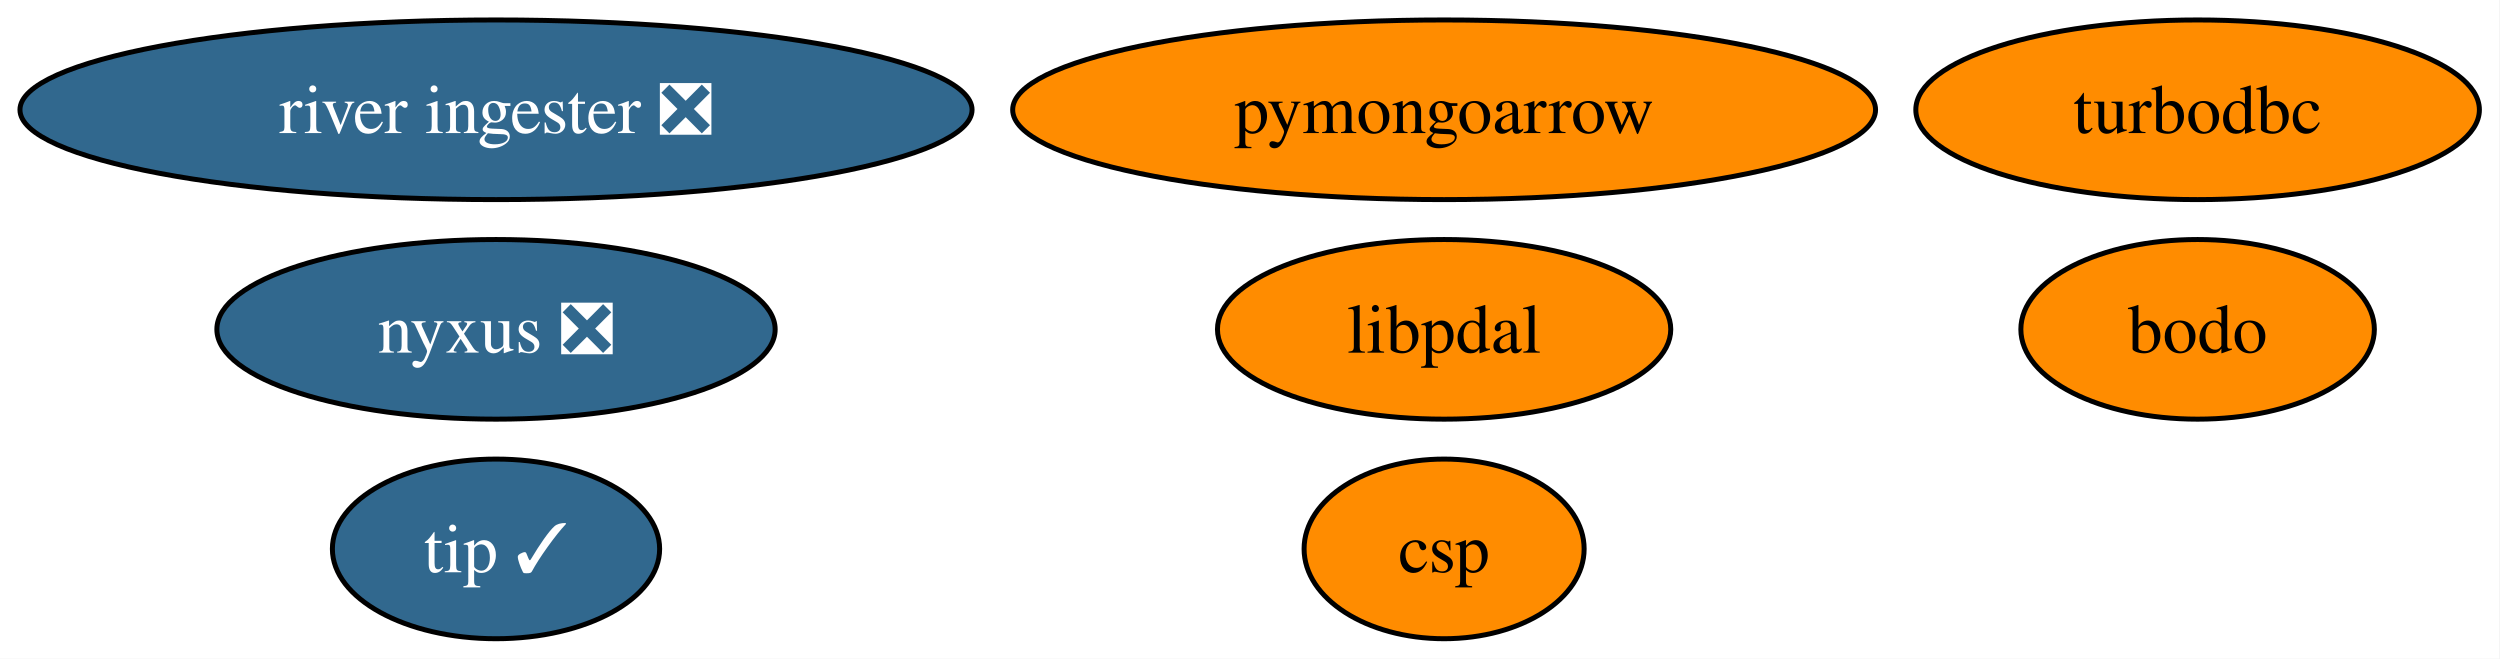
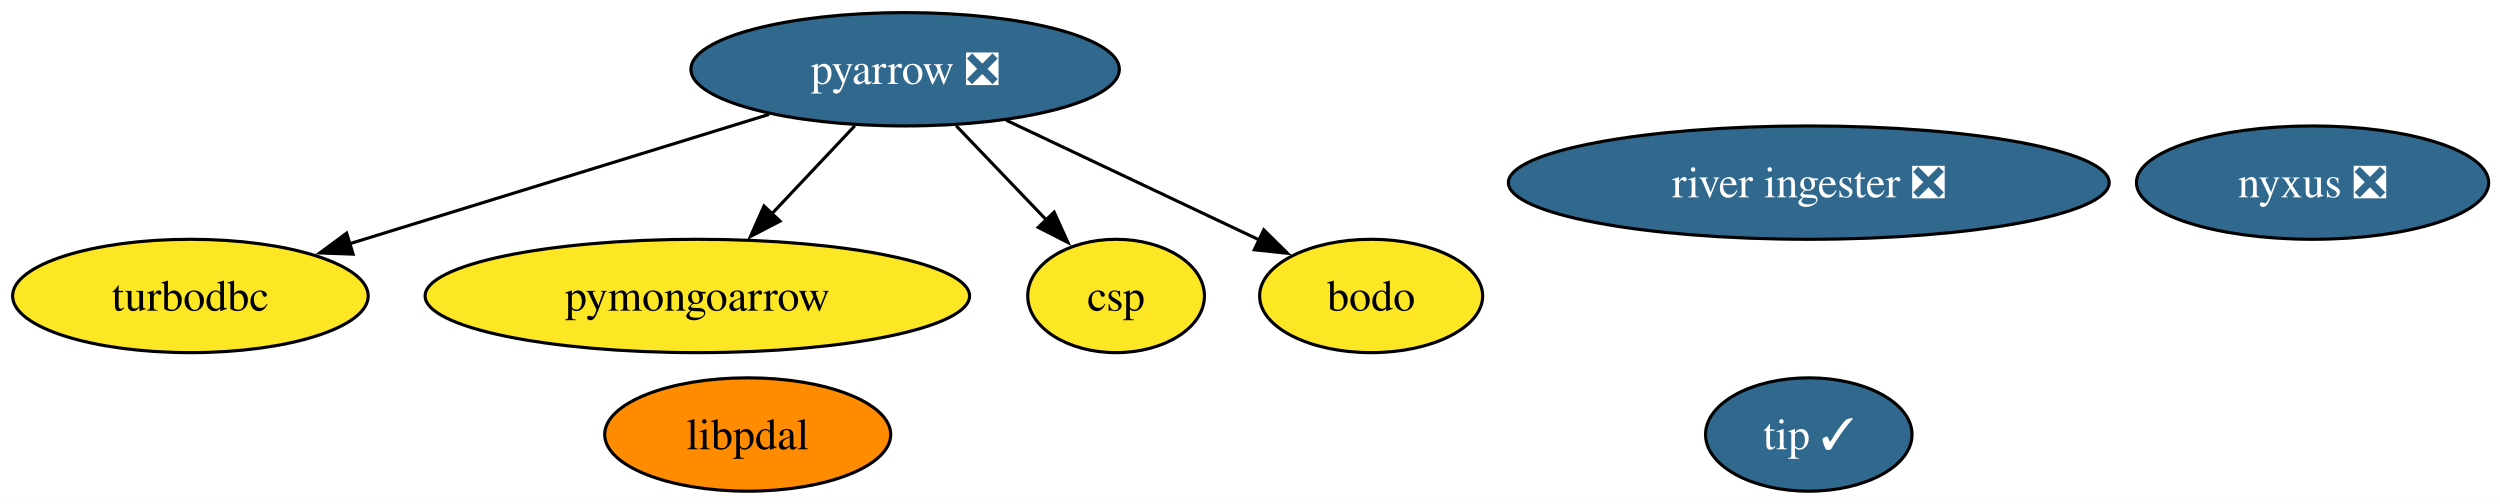
- <svg xmlns="http://www.w3.org/2000/svg" xmlns:xlink="http://www.w3.org/1999/xlink" width="501pt" height="132pt" viewBox="0.00 0.00 501.00 132.00">
-   <g id="graph0" class="graph" transform="scale(1 1) rotate(0) translate(4 128)">
-     <polygon fill="white" stroke="none" points="-4,4 -4,-128 496.87,-128 496.87,4 -4,4" />
+ <svg xmlns="http://www.w3.org/2000/svg" xmlns:xlink="http://www.w3.org/1999/xlink" width="794pt" height="160pt" viewBox="0.00 0.00 794.00 160.00">
+   <g id="graph0" class="graph" transform="scale(1 1) rotate(0) translate(4 156)">
+     <polygon fill="white" stroke="none" points="-4,4 -4,-156 790.41,-156 790.41,4 -4,4" />
    <g id="node1" class="node">
      <g id="a_node1">
-         <a xlink:href="https://github.com/conda-forge/turbodbc-feedstock" xlink:title="turbodbc">
-           <ellipse fill="#ff8c00" stroke="black" cx="436.4" cy="-106" rx="56.47" ry="18" />
-           <text xml:space="preserve" text-anchor="middle" x="436.4" y="-101.33" font-family="Times,serif" font-size="14.00">turbodbc</text>
+         <a xlink:href="https://github.com/conda-forge/pyarrow-feedstock/pull/179" xlink:title="pyarrow ❎">
+           <ellipse fill="#31688e" stroke="black" cx="283.47" cy="-134" rx="68.04" ry="18" />
+           <text xml:space="preserve" text-anchor="middle" x="283.47" y="-129.32" font-family="Times,serif" font-size="14.00" fill="white">pyarrow ❎</text>
        </a>
      </g>
    </g>
    <g id="node2" class="node">
      <g id="a_node2">
-         <a xlink:href="https://github.com/conda-forge/pymongoarrow-feedstock" xlink:title="pymongoarrow">
-           <ellipse fill="#ff8c00" stroke="black" cx="285.4" cy="-106" rx="86.46" ry="18" />
-           <text xml:space="preserve" text-anchor="middle" x="285.4" y="-101.33" font-family="Times,serif" font-size="14.00">pymongoarrow</text>
+         <a xlink:href="https://github.com/conda-forge/turbodbc-feedstock" xlink:title="turbodbc">
+           <ellipse fill="#fde725" stroke="black" cx="56.47" cy="-62" rx="56.47" ry="18" />
+           <text xml:space="preserve" text-anchor="middle" x="56.47" y="-57.33" font-family="Times,serif" font-size="14.00">turbodbc</text>
        </a>
      </g>
    </g>
+     <g id="edge4" class="edge">
+       <path fill="none" stroke="black" d="M240.24,-119.67C202.26,-107.96 146.97,-90.91 106.97,-78.57" />
+       <polygon fill="black" stroke="black" points="108.15,-75.28 97.57,-75.67 106.09,-81.96 108.15,-75.28" />
+     </g>
    <g id="node3" class="node">
      <g id="a_node3">
-         <a xlink:href="https://github.com/conda-forge/nyxus-feedstock/pull/77" xlink:title="nyxus ❎">
-           <ellipse fill="#31688e" stroke="black" cx="95.4" cy="-62" rx="55.94" ry="18" />
-           <text xml:space="preserve" text-anchor="middle" x="95.4" y="-57.33" font-family="Times,serif" font-size="14.00" fill="white">nyxus ❎</text>
+         <a xlink:href="https://github.com/conda-forge/pymongoarrow-feedstock" xlink:title="pymongoarrow">
+           <ellipse fill="#fde725" stroke="black" cx="217.47" cy="-62" rx="86.46" ry="18" />
+           <text xml:space="preserve" text-anchor="middle" x="217.47" y="-57.33" font-family="Times,serif" font-size="14.00">pymongoarrow</text>
        </a>
      </g>
    </g>
+     <g id="edge3" class="edge">
+       <path fill="none" stroke="black" d="M267.49,-116.05C259.55,-107.63 249.79,-97.28 241.01,-87.97" />
+       <polygon fill="black" stroke="black" points="243.74,-85.77 234.34,-80.89 238.65,-90.57 243.74,-85.77" />
+     </g>
+     <g id="node7" class="node">
+       <g id="a_node7">
+         <a xlink:href="https://github.com/conda-forge/csp-feedstock" xlink:title="csp">
+           <ellipse fill="#fde725" stroke="black" cx="350.47" cy="-62" rx="28.06" ry="18" />
+           <text xml:space="preserve" text-anchor="middle" x="350.47" y="-57.33" font-family="Times,serif" font-size="14.00">csp</text>
+         </a>
+       </g>
+     </g>
+     <g id="edge2" class="edge">
+       <path fill="none" stroke="black" d="M299.69,-116.05C308.31,-107.04 319.05,-95.83 328.42,-86.04" />
+       <polygon fill="black" stroke="black" points="330.79,-88.63 335.17,-78.98 325.73,-83.79 330.79,-88.63" />
+     </g>
+     <g id="node9" class="node">
+       <g id="a_node9">
+         <a xlink:href="https://github.com/conda-forge/bodo-feedstock" xlink:title="bodo">
+           <ellipse fill="#fde725" stroke="black" cx="431.47" cy="-62" rx="35.42" ry="18" />
+           <text xml:space="preserve" text-anchor="middle" x="431.47" y="-57.33" font-family="Times,serif" font-size="14.00">bodo</text>
+         </a>
+       </g>
+     </g>
+     <g id="edge1" class="edge">
+       <path fill="none" stroke="black" d="M315.58,-117.81C339.28,-106.6 371.52,-91.35 395.98,-79.78" />
+       <polygon fill="black" stroke="black" points="397.37,-83 404.91,-75.56 394.37,-76.67 397.37,-83" />
+     </g>
    <g id="node4" class="node">
      <g id="a_node4">
-         <a xlink:href="https://github.com/conda-forge/tip-feedstock/pull/54" xlink:title="tip ✓">
-           <ellipse fill="#31688e" stroke="black" cx="95.4" cy="-18" rx="32.79" ry="18" />
-           <text xml:space="preserve" text-anchor="middle" x="95.4" y="-13.32" font-family="Times,serif" font-size="14.00" fill="white">tip ✓</text>
+         <a xlink:href="https://github.com/conda-forge/nyxus-feedstock/pull/77" xlink:title="nyxus ❎">
+           <ellipse fill="#31688e" stroke="black" cx="730.47" cy="-98" rx="55.94" ry="18" />
+           <text xml:space="preserve" text-anchor="middle" x="730.47" y="-93.33" font-family="Times,serif" font-size="14.00" fill="white">nyxus ❎</text>
        </a>
      </g>
    </g>
    <g id="node5" class="node">
      <g id="a_node5">
-         <a xlink:href="https://github.com/conda-forge/river-ingester-feedstock/pull/44" xlink:title="river ingester ❎">
-           <ellipse fill="#31688e" stroke="black" cx="95.4" cy="-106" rx="95.4" ry="18" />
-           <text xml:space="preserve" text-anchor="middle" x="95.4" y="-101.33" font-family="Times,serif" font-size="14.00" fill="white">river ingester ❎</text>
+         <a xlink:href="https://github.com/conda-forge/tip-feedstock/pull/54" xlink:title="tip ✓">
+           <ellipse fill="#31688e" stroke="black" cx="570.47" cy="-18" rx="32.79" ry="18" />
+           <text xml:space="preserve" text-anchor="middle" x="570.47" y="-13.32" font-family="Times,serif" font-size="14.00" fill="white">tip ✓</text>
        </a>
      </g>
    </g>
    <g id="node6" class="node">
      <g id="a_node6">
-         <a xlink:href="https://github.com/conda-forge/csp-feedstock" xlink:title="csp">
-           <ellipse fill="#ff8c00" stroke="black" cx="285.4" cy="-18" rx="28.06" ry="18" />
-           <text xml:space="preserve" text-anchor="middle" x="285.4" y="-13.32" font-family="Times,serif" font-size="14.00">csp</text>
-         </a>
-       </g>
-     </g>
-     <g id="node7" class="node">
-       <g id="a_node7">
-         <a xlink:href="https://github.com/conda-forge/libpdal-feedstock" xlink:title="libpdal">
-           <ellipse fill="#ff8c00" stroke="black" cx="285.4" cy="-62" rx="45.42" ry="18" />
-           <text xml:space="preserve" text-anchor="middle" x="285.4" y="-57.33" font-family="Times,serif" font-size="14.00">libpdal</text>
+         <a xlink:href="https://github.com/conda-forge/river-ingester-feedstock/pull/44" xlink:title="river ingester ❎">
+           <ellipse fill="#31688e" stroke="black" cx="570.47" cy="-98" rx="95.4" ry="18" />
+           <text xml:space="preserve" text-anchor="middle" x="570.47" y="-93.33" font-family="Times,serif" font-size="14.00" fill="white">river ingester ❎</text>
        </a>
      </g>
    </g>
    <g id="node8" class="node">
      <g id="a_node8">
-         <a xlink:href="https://github.com/conda-forge/bodo-feedstock" xlink:title="bodo">
-           <ellipse fill="#ff8c00" stroke="black" cx="436.4" cy="-62" rx="35.42" ry="18" />
-           <text xml:space="preserve" text-anchor="middle" x="436.4" y="-57.33" font-family="Times,serif" font-size="14.00">bodo</text>
+         <a xlink:href="https://github.com/conda-forge/libpdal-feedstock" xlink:title="libpdal">
+           <ellipse fill="#ff8c00" stroke="black" cx="233.47" cy="-18" rx="45.42" ry="18" />
+           <text xml:space="preserve" text-anchor="middle" x="233.47" y="-13.32" font-family="Times,serif" font-size="14.00">libpdal</text>
        </a>
      </g>
    </g>
  </g>
</svg>
